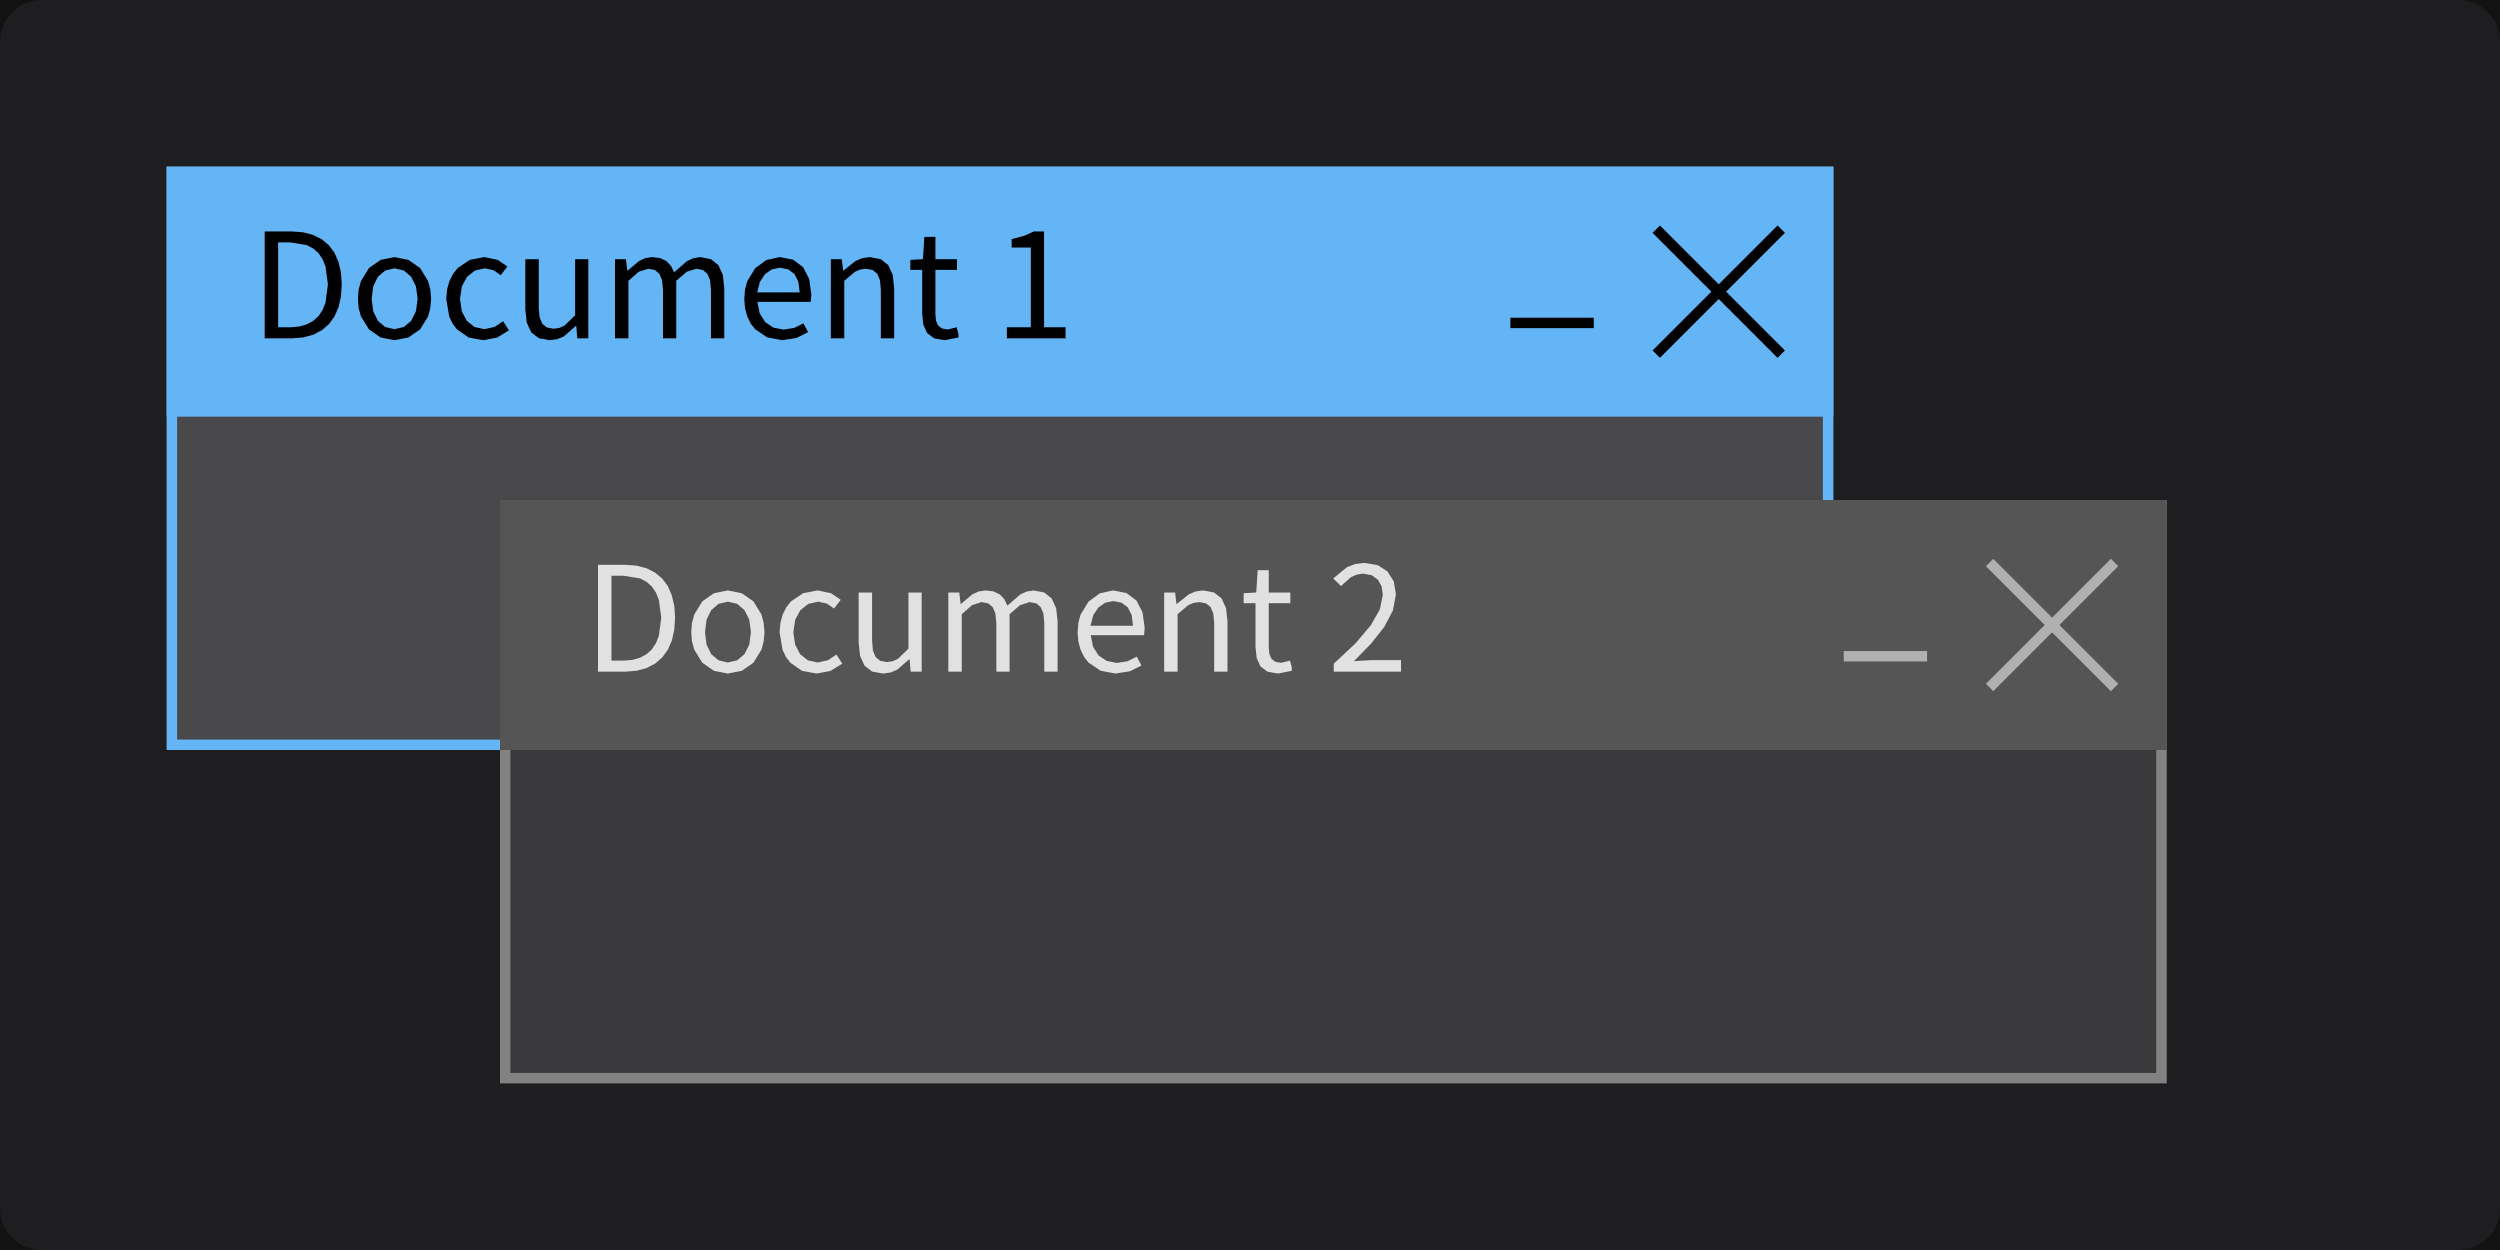
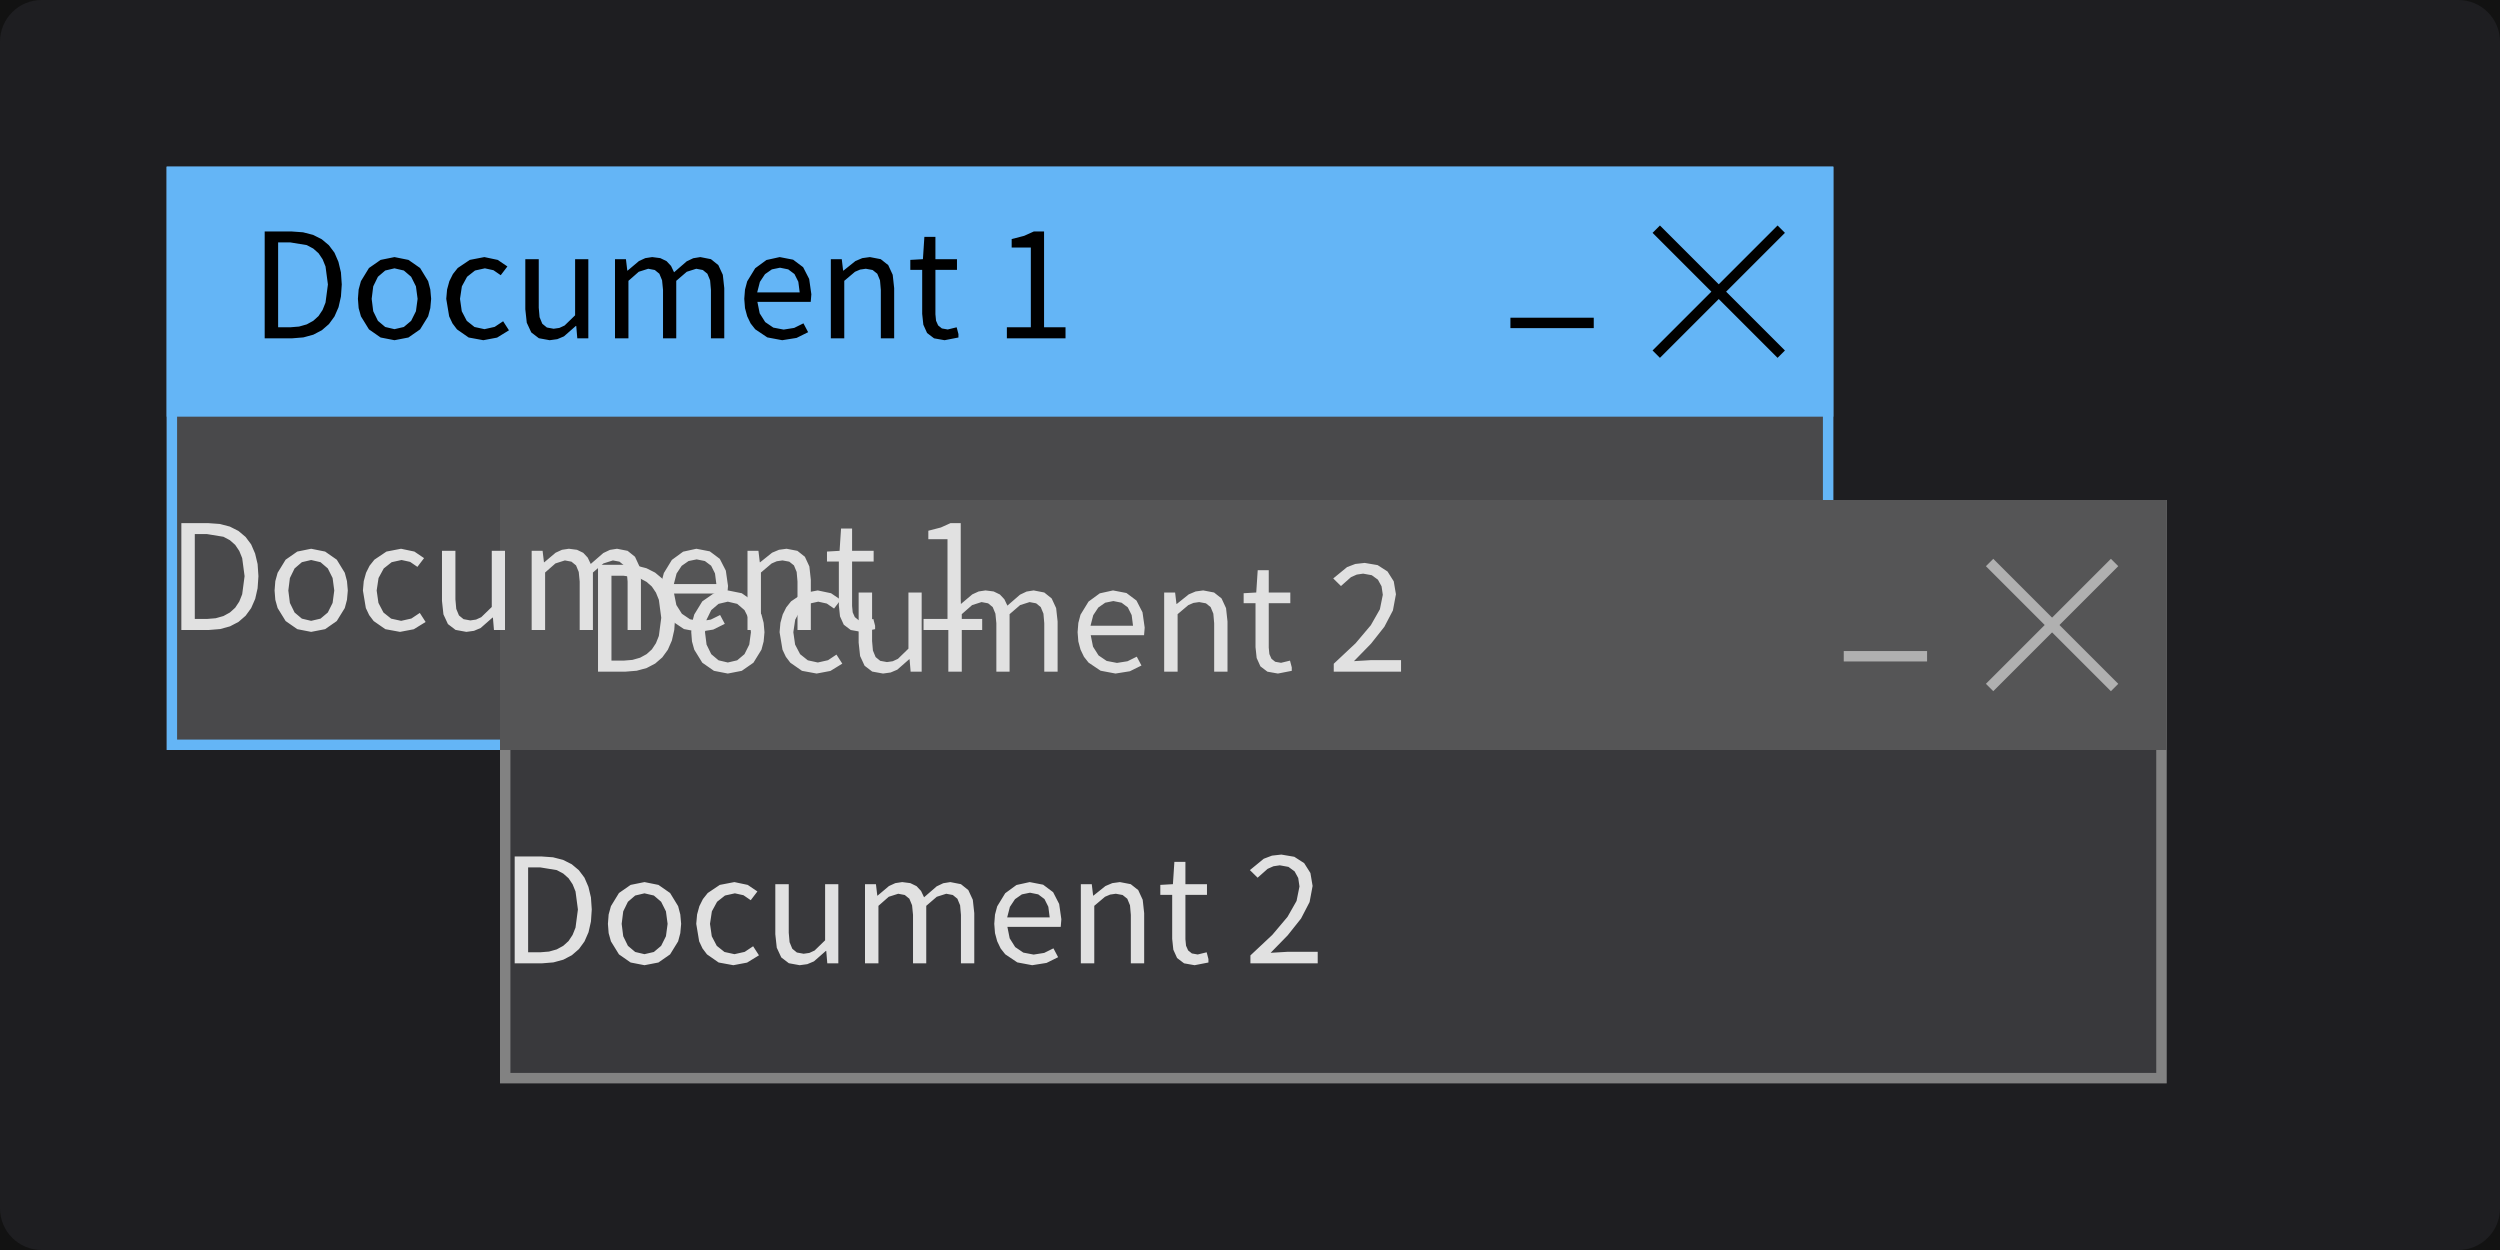
<svg xmlns="http://www.w3.org/2000/svg" width="240" height="120" viewBox="0 0 240 120">
  <rect x="0" y="0" width="240" height="120" fill="rgba(18,18,18,1.00)" />
  <rect x="0" y="0" width="240" height="120" rx="4" ry="4" fill="rgba(30,30,33,1.00)" />
  <rect x="16" y="16" width="160" height="56" fill="rgba(73,73,75,1.00)" />
  <rect x="16.5" y="16.5" width="159" height="55" fill="none" stroke="rgba(100,181,246,1.00)" stroke-width="1" />
  <rect x="16" y="16" width="160" height="24" fill="rgba(100,181,246,1.00)" />
  <path d="M30.90 31.70L31.58 31.11L32.11 30.38L32.50 29.49L32.73 28.47L32.81 27.31L32.73 26.15L32.49 25.14L32.11 24.26L31.57 23.54L30.89 22.97L30.06 22.55L29.09 22.30L27.98 22.22L25.41 22.22L25.41 32.48L28.03 32.48L29.13 32.39L30.08 32.13ZM30.07 23.86L30.58 24.31L30.97 24.89L31.25 25.58L31.48 27.31L31.25 29.05L30.97 29.75L30.58 30.34L30.07 30.80L29.45 31.14L28.71 31.35L27.86 31.42L26.70 31.42L26.70 23.27L27.86 23.27L29.45 23.53ZM41.31 29.58L41.39 28.69L41.31 27.79L41.10 26.99L40.33 25.73L39.21 24.95L37.87 24.68L36.54 24.95L35.42 25.73L34.65 26.99L34.43 27.79L34.36 28.69L34.43 29.58L34.65 30.37L35.42 31.62L36.54 32.40L37.87 32.66L37.87 32.66L39.21 32.40L40.33 31.62L41.10 30.37ZM35.68 28.69L35.83 27.49L36.28 26.57L36.98 25.97L37.87 25.76L38.77 25.97L39.47 26.57L39.93 27.49L40.09 28.69L39.93 29.88L39.47 30.80L38.77 31.39L37.87 31.60L37.87 31.60L36.98 31.39L36.28 30.80L35.83 29.88ZM47.49 31.38L46.51 31.60L45.55 31.39L44.81 30.80L44.33 29.88L44.16 28.69L44.34 27.49L44.84 26.57L45.60 25.97L46.55 25.76L47.37 25.94L48.07 26.42L48.71 25.58L47.78 24.95L46.50 24.68L45.10 24.95L43.94 25.73L43.48 26.31L43.14 26.99L42.92 27.79L42.84 28.69L43.12 30.37L43.44 31.05L43.87 31.62L44.99 32.40L46.40 32.66L46.40 32.66L47.72 32.41L48.86 31.71L48.30 30.84ZM55.32 31.29L55.42 32.48L56.48 32.48L56.48 24.88L55.21 24.88L55.21 30.27L54.20 31.25L53.70 31.48L53.15 31.56L52.50 31.44L52.06 31.08L51.80 30.45L51.72 29.54L51.72 24.88L50.43 24.88L50.43 29.69L50.57 30.98L51.00 31.91L51.73 32.47L52.77 32.66L52.77 32.66L53.50 32.56L54.14 32.29L55.28 31.29ZM62.23 25.80L62.86 25.92L63.30 26.28L63.56 26.91L63.65 27.83L63.65 32.48L64.92 32.48L64.92 26.96L65.93 26.09L66.84 25.80L67.47 25.92L67.91 26.28L68.17 26.91L68.25 27.83L68.25 32.48L69.53 32.48L69.53 27.66L69.39 26.38L68.96 25.45L68.25 24.88L67.23 24.68L66.55 24.79L65.92 25.09L64.71 26.14L64.42 25.53L63.99 25.07L63.39 24.78L62.61 24.68L61.95 24.78L61.34 25.06L60.25 25.98L60.22 25.98L60.09 24.88L59.04 24.88L59.04 32.48L60.33 32.48L60.33 26.96L61.32 26.09ZM76.24 31.48L75.23 31.64L74.24 31.45L73.46 30.92L72.93 30.08L72.71 28.98L77.83 28.98L77.89 28.25L77.68 26.78L77.10 25.65L76.14 24.93L74.85 24.68L73.58 24.96L72.50 25.75L71.73 27.01L71.52 27.80L71.45 28.69L71.52 29.58L71.73 30.36L72.06 31.05L72.50 31.61L73.66 32.39L75.09 32.66L75.09 32.66L76.47 32.44L77.58 31.89L77.13 31.04ZM74.88 25.70L75.67 25.86L76.27 26.31L76.64 27.05L76.77 28.07L72.69 28.07L72.95 27.06L73.44 26.32L74.10 25.86ZM82.57 25.88L83.12 25.80L83.77 25.92L84.22 26.28L84.48 26.91L84.56 27.83L84.56 32.48L85.84 32.48L85.84 27.66L85.70 26.38L85.27 25.45L84.55 24.88L83.51 24.68L82.78 24.78L82.12 25.06L80.97 25.98L80.94 25.98L80.81 24.88L79.76 24.88L79.76 32.48L81.05 32.48L81.05 26.96L82.08 26.09ZM90.98 31.63L90.42 31.53L90.06 31.24L89.86 30.79L89.80 30.17L89.80 25.91L91.87 25.91L91.87 24.88L89.80 24.88L89.80 22.74L88.74 22.74L88.60 24.88L87.39 24.95L87.39 25.91L88.53 25.91L88.53 30.13L88.64 31.17L89.00 31.97L89.67 32.48L90.68 32.66L90.68 32.66L92.01 32.40L92.01 32.07L91.84 31.42ZM100.23 22.22L99.25 22.22L98.32 22.64L97.12 22.95L97.12 23.76L98.96 23.76L98.96 31.42L96.66 31.42L96.66 32.48L102.29 32.48L102.29 31.42L100.23 31.42Z" fill="rgba(0,0,0,1.00)" fill-rule="nonzero" data-text="1" />
  <line x1="159" y1="22" x2="171" y2="34" stroke="rgba(0,0,0,1.00)" stroke-width="1" />
  <line x1="171" y1="22" x2="159" y2="34" stroke="rgba(0,0,0,1.00)" stroke-width="1" />
  <line x1="145" y1="31" x2="153" y2="31" stroke="rgba(0,0,0,1.00)" stroke-width="1" />
  <rect x="48" y="48" width="160" height="56" fill="rgba(57,57,60,1.00)" />
  <rect x="48.5" y="48.5" width="159" height="55" fill="none" stroke="rgba(130,130,130,1.00)" stroke-width="1" />
  <rect x="48" y="48" width="160" height="24" fill="rgba(85,85,86,1.00)" />
  <path d="M62.90 63.70L63.58 63.11L64.11 62.38L64.50 61.49L64.73 60.47L64.81 59.31L64.73 58.15L64.49 57.14L64.11 56.26L63.57 55.54L62.89 54.97L62.06 54.55L61.09 54.30L59.98 54.22L57.41 54.22L57.41 64.48L60.03 64.48L61.13 64.39L62.08 64.13ZM62.07 55.86L62.58 56.31L62.97 56.89L63.25 57.58L63.48 59.31L63.25 61.05L62.97 61.75L62.58 62.34L62.07 62.80L61.45 63.14L60.71 63.35L59.86 63.42L58.70 63.42L58.70 55.27L59.86 55.27L61.45 55.53ZM73.31 61.58L73.39 60.69L73.31 59.79L73.10 58.99L72.33 57.73L71.21 56.95L69.87 56.68L68.54 56.95L67.42 57.73L66.65 58.99L66.43 59.79L66.36 60.69L66.43 61.58L66.65 62.37L67.42 63.62L68.54 64.40L69.87 64.66L69.87 64.66L71.21 64.40L72.33 63.62L73.10 62.37ZM67.68 60.69L67.83 59.49L68.28 58.57L68.98 57.97L69.87 57.76L70.77 57.97L71.47 58.57L71.93 59.49L72.09 60.69L71.93 61.88L71.47 62.80L70.77 63.39L69.87 63.60L69.87 63.60L68.98 63.39L68.28 62.80L67.83 61.88ZM79.49 63.38L78.51 63.60L77.55 63.39L76.81 62.80L76.33 61.88L76.16 60.69L76.34 59.49L76.84 58.57L77.60 57.97L78.55 57.76L79.37 57.94L80.07 58.42L80.71 57.58L79.78 56.95L78.50 56.68L77.10 56.95L75.94 57.73L75.48 58.31L75.14 58.99L74.92 59.79L74.84 60.69L75.12 62.37L75.44 63.05L75.87 63.62L76.99 64.40L78.40 64.66L78.40 64.66L79.72 64.41L80.86 63.71L80.30 62.84ZM87.32 63.29L87.42 64.48L88.48 64.48L88.48 56.88L87.21 56.88L87.21 62.27L86.20 63.25L85.70 63.48L85.15 63.56L84.50 63.44L84.06 63.08L83.80 62.45L83.72 61.54L83.72 56.88L82.43 56.88L82.43 61.69L82.57 62.98L83.00 63.91L83.73 64.47L84.77 64.66L84.77 64.66L85.50 64.56L86.14 64.29L87.28 63.29ZM94.23 57.80L94.86 57.92L95.30 58.28L95.56 58.91L95.65 59.83L95.65 64.48L96.92 64.48L96.92 58.96L97.93 58.09L98.84 57.80L99.47 57.92L99.91 58.28L100.17 58.91L100.25 59.83L100.25 64.48L101.53 64.48L101.53 59.66L101.39 58.38L100.96 57.45L100.25 56.88L99.23 56.68L98.55 56.79L97.92 57.09L96.71 58.14L96.42 57.53L95.99 57.07L95.39 56.78L94.61 56.68L93.95 56.78L93.34 57.06L92.25 57.98L92.22 57.98L92.09 56.88L91.04 56.88L91.04 64.48L92.33 64.48L92.33 58.96L93.32 58.09ZM108.24 63.48L107.23 63.64L106.24 63.45L105.46 62.92L104.93 62.08L104.71 60.98L109.83 60.98L109.89 60.25L109.68 58.78L109.10 57.65L108.14 56.93L106.85 56.68L105.58 56.96L104.50 57.75L103.73 59.01L103.52 59.80L103.45 60.69L103.52 61.58L103.73 62.36L104.06 63.05L104.50 63.61L105.66 64.39L107.09 64.66L107.09 64.66L108.47 64.44L109.58 63.89L109.13 63.04ZM106.88 57.70L107.67 57.86L108.27 58.31L108.64 59.05L108.77 60.07L104.69 60.07L104.95 59.06L105.44 58.32L106.10 57.86ZM114.57 57.88L115.12 57.80L115.77 57.92L116.22 58.28L116.48 58.91L116.56 59.83L116.56 64.48L117.84 64.48L117.84 59.66L117.70 58.38L117.27 57.45L116.55 56.88L115.51 56.68L114.78 56.78L114.12 57.06L112.97 57.98L112.94 57.98L112.81 56.88L111.76 56.88L111.76 64.48L113.05 64.48L113.05 58.96L114.08 58.09ZM122.98 63.63L122.42 63.53L122.06 63.24L121.86 62.79L121.80 62.17L121.80 57.91L123.87 57.91L123.87 56.88L121.80 56.88L121.80 54.74L120.74 54.74L120.60 56.88L119.39 56.95L119.39 57.91L120.53 57.91L120.53 62.13L120.64 63.17L121.00 63.97L121.67 64.48L122.68 64.66L122.68 64.66L124.01 64.40L124.01 64.07L123.84 63.42ZM129.98 63.47L131.62 61.79L132.90 60.17L133.72 58.60L134.01 57.05L133.80 55.81L133.20 54.86L132.25 54.25L131.01 54.04L130.11 54.14L129.32 54.44L127.99 55.53L128.73 56.26L129.69 55.41L130.25 55.16L130.86 55.07L131.69 55.22L132.28 55.65L132.63 56.29L132.75 57.10L132.47 58.49L131.60 60.02L130.14 61.75L128.04 63.72L128.04 64.48L134.50 64.48L134.50 63.37L131.66 63.37Z" fill="rgba(225,225,225,1.00)" fill-rule="nonzero" data-text="1" />
  <line x1="191" y1="54" x2="203" y2="66" stroke="rgba(176,176,176,1.00)" stroke-width="1" />
  <line x1="203" y1="54" x2="191" y2="66" stroke="rgba(176,176,176,1.00)" stroke-width="1" />
  <line x1="177" y1="63" x2="185" y2="63" stroke="rgba(176,176,176,1.00)" stroke-width="1" />
+   <clipPath id="clip_0">
+     <rect x="0" y="0" width="240" height="120" />
+   </clipPath>
+   <g clip-path="url(#clip_0)">
+     <path d="M22.90 59.70L23.58 59.11L24.11 58.38L24.50 57.49L24.73 56.47L24.81 55.31L24.73 54.15L24.49 53.14L24.11 52.26L23.57 51.54L22.89 50.97L22.06 50.55L21.09 50.30L19.98 50.22L17.41 50.22L17.41 60.48L20.03 60.48L21.13 60.39L22.08 60.13ZM22.07 51.86L22.58 52.31L22.97 52.89L23.25 53.58L23.48 55.31L23.25 57.05L22.97 57.75L22.58 58.34L22.07 58.80L21.45 59.14L20.71 59.35L19.86 59.42L18.70 59.42L18.70 51.27L19.86 51.27L21.45 51.53ZM33.31 57.58L33.39 56.69L33.31 55.79L33.10 54.99L32.33 53.73L31.21 52.95L29.87 52.68L28.54 52.95L27.42 53.73L26.65 54.99L26.43 55.79L26.36 56.69L26.43 57.58L26.65 58.37L27.42 59.62L28.54 60.40L29.87 60.66L29.87 60.66L31.21 60.40L32.33 59.62L33.10 58.37ZM27.68 56.69L27.83 55.49L28.28 54.57L28.98 53.97L29.87 53.76L30.77 53.97L31.47 54.57L31.93 55.49L32.09 56.69L31.93 57.88L31.47 58.80L30.77 59.39L29.87 59.60L29.87 59.60L28.98 59.39L28.28 58.80L27.83 57.88ZM39.49 59.38L38.51 59.60L37.55 59.39L36.81 58.80L36.33 57.88L36.16 56.69L36.34 55.49L36.84 54.57L37.60 53.97L38.55 53.76L39.37 53.94L40.07 54.42L40.71 53.58L39.78 52.95L38.50 52.68L37.10 52.95L35.94 53.73L35.48 54.31L35.14 54.99L34.92 55.79L34.84 56.69L35.12 58.37L35.44 59.05L35.87 59.62L36.99 60.40L38.40 60.66L38.40 60.66L39.72 60.41L40.86 59.71L40.30 58.84ZM47.32 59.29L47.42 60.48L48.48 60.48L48.48 52.88L47.21 52.88L47.21 58.27L46.20 59.25L45.70 59.48L45.15 59.56L44.50 59.44L44.06 59.08L43.80 58.45L43.72 57.54L43.72 52.88L42.43 52.88L42.43 57.69L42.57 58.98L43.00 59.91L43.73 60.47L44.77 60.66L44.77 60.66L45.50 60.56L46.14 60.29L47.28 59.29ZM54.23 53.80L54.86 53.92L55.30 54.28L55.56 54.91L55.65 55.83L55.65 60.48L56.92 60.48L56.92 54.96L57.93 54.09L58.84 53.80L59.47 53.92L59.91 54.28L60.17 54.91L60.25 55.83L60.25 60.48L61.53 60.48L61.53 55.66L61.39 54.38L60.96 53.45L60.25 52.88L59.23 52.68L58.55 52.79L57.92 53.09L56.71 54.14L56.42 53.53L55.99 53.07L55.39 52.78L54.61 52.68L53.95 52.78L53.34 53.06L52.25 53.98L52.22 53.98L52.09 52.88L51.04 52.88L51.04 60.48L52.33 60.48L52.33 54.96L53.32 54.09ZM68.24 59.48L67.23 59.64L66.24 59.45L65.46 58.92L64.93 58.08L64.71 56.98L69.83 56.98L69.89 56.25L69.68 54.78L69.10 53.65L68.14 52.93L66.85 52.68L65.58 52.96L64.50 53.75L63.73 55.01L63.52 55.80L63.45 56.69L63.52 57.58L63.73 58.36L64.06 59.05L64.50 59.61L65.66 60.39L67.09 60.66L67.09 60.66L68.47 60.44L69.58 59.89L69.13 59.04ZM66.88 53.70L67.67 53.86L68.27 54.31L68.64 55.05L68.77 56.07L64.69 56.07L64.95 55.06L65.44 54.32L66.10 53.86ZM74.57 53.88L75.12 53.80L75.77 53.92L76.22 54.28L76.48 54.91L76.56 55.83L76.56 60.48L77.84 60.48L77.84 55.66L77.70 54.38L77.27 53.45L76.55 52.88L75.51 52.68L74.78 52.78L74.12 53.06L72.97 53.98L72.94 53.98L72.81 52.88L71.76 52.88L71.76 60.48L73.05 60.48L73.05 54.96L74.08 54.09ZM82.98 59.63L82.42 59.53L82.06 59.24L81.86 58.79L81.80 58.17L81.80 53.91L83.87 53.91L83.87 52.88L81.80 52.88L81.80 50.74L80.74 50.74L80.60 52.88L79.39 52.95L79.39 53.91L80.53 53.91L80.53 58.13L80.64 59.17L81.00 59.97L81.67 60.48L82.68 60.66L82.68 60.66L84.01 60.40L84.01 60.07L83.84 59.42ZM92.23 50.22L91.25 50.22L90.32 50.64L89.12 50.95L89.12 51.76L90.96 51.76L90.96 59.42L88.66 59.42L88.66 60.48L94.29 60.48L94.29 59.42L92.23 59.42Z" fill="rgba(225,225,225,1.00)" fill-rule="nonzero" data-text="1" />
+     <path d="M54.90 91.70L55.58 91.11L56.11 90.38L56.50 89.49L56.73 88.47L56.81 87.31L56.73 86.15L56.49 85.14L56.11 84.26L55.57 83.54L54.89 82.97L54.06 82.55L53.09 82.30L51.98 82.22L49.41 82.22L49.41 92.48L52.03 92.48L53.13 92.39L54.08 92.13ZM54.07 83.86L54.58 84.31L54.97 84.89L55.25 85.58L55.48 87.31L55.25 89.05L54.97 89.75L54.58 90.34L54.07 90.80L53.45 91.14L52.71 91.35L51.86 91.42L50.70 91.42L50.70 83.27L51.86 83.27L53.45 83.53ZM65.31 89.58L65.39 88.69L65.31 87.79L65.10 86.99L64.33 85.73L63.21 84.95L61.87 84.68L60.54 84.95L59.42 85.73L58.65 86.99L58.43 87.79L58.36 88.69L58.43 89.58L58.65 90.37L59.42 91.62L60.54 92.40L61.87 92.66L61.87 92.66L63.21 92.40L64.33 91.62L65.10 90.37ZM59.68 88.69L59.83 87.49L60.28 86.57L60.98 85.97L61.87 85.76L62.77 85.97L63.47 86.57L63.93 87.49L64.09 88.69L63.93 89.88L63.47 90.80L62.77 91.39L61.87 91.60L61.87 91.60L60.98 91.39L60.28 90.80L59.83 89.88ZM71.49 91.38L70.51 91.60L69.55 91.39L68.81 90.80L68.33 89.88L68.16 88.69L68.34 87.49L68.84 86.57L69.60 85.97L70.55 85.76L71.37 85.94L72.07 86.42L72.71 85.58L71.78 84.95L70.50 84.68L69.10 84.95L67.94 85.73L67.48 86.31L67.14 86.99L66.92 87.79L66.84 88.69L67.12 90.37L67.44 91.05L67.87 91.62L68.99 92.40L70.40 92.66L70.40 92.66L71.72 92.41L72.86 91.71L72.30 90.84ZM79.32 91.29L79.42 92.48L80.48 92.48L80.48 84.88L79.21 84.88L79.21 90.27L78.20 91.25L77.70 91.48L77.15 91.56L76.50 91.44L76.06 91.08L75.80 90.45L75.72 89.54L75.72 84.88L74.43 84.88L74.43 89.69L74.57 90.98L75.00 91.91L75.73 92.47L76.77 92.66L76.77 92.66L77.50 92.56L78.14 92.29L79.28 91.29ZM86.23 85.80L86.86 85.92L87.30 86.28L87.56 86.91L87.65 87.83L87.65 92.48L88.92 92.48L88.92 86.96L89.93 86.09L90.84 85.80L91.47 85.92L91.91 86.28L92.17 86.91L92.25 87.83L92.25 92.48L93.53 92.48L93.53 87.66L93.39 86.38L92.96 85.45L92.25 84.88L91.23 84.68L90.55 84.79L89.92 85.09L88.71 86.14L88.42 85.53L87.99 85.07L87.39 84.78L86.61 84.68L85.95 84.78L85.34 85.06L84.25 85.98L84.22 85.98L84.09 84.88L83.04 84.88L83.04 92.48L84.33 92.48L84.33 86.96L85.32 86.09ZM100.24 91.48L99.23 91.64L98.24 91.45L97.46 90.92L96.93 90.08L96.71 88.98L101.83 88.98L101.89 88.25L101.68 86.78L101.10 85.65L100.14 84.93L98.85 84.68L97.58 84.96L96.50 85.75L95.73 87.01L95.52 87.80L95.45 88.69L95.52 89.58L95.73 90.36L96.06 91.05L96.50 91.61L97.66 92.39L99.09 92.66L99.09 92.66L100.47 92.44L101.58 91.89L101.13 91.04ZM98.88 85.70L99.67 85.86L100.27 86.31L100.64 87.05L100.77 88.07L96.69 88.07L96.95 87.06L97.44 86.32L98.10 85.86ZM106.57 85.88L107.12 85.80L107.77 85.92L108.22 86.28L108.48 86.91L108.56 87.83L108.56 92.48L109.84 92.48L109.84 87.66L109.70 86.38L109.27 85.45L108.55 84.88L107.51 84.68L106.78 84.78L106.12 85.06L104.97 85.98L104.94 85.98L104.81 84.88L103.76 84.88L103.76 92.48L105.05 92.48L105.05 86.96L106.08 86.09ZM114.98 91.63L114.42 91.53L114.06 91.24L113.86 90.79L113.80 90.17L113.80 85.91L115.87 85.91L115.87 84.88L113.80 84.88L113.80 82.74L112.74 82.74L112.60 84.88L111.39 84.95L111.39 85.91L112.53 85.91L112.53 90.13L112.64 91.17L113.00 91.97L113.67 92.48L114.68 92.66L114.68 92.66L116.01 92.40L116.01 92.07L115.84 91.42ZM121.98 91.47L123.62 89.79L124.90 88.18L125.72 86.60L126.01 85.05L125.80 83.81L125.20 82.86L124.25 82.25L123.01 82.04L122.11 82.14L121.32 82.44L119.99 83.53L120.73 84.26L121.69 83.41L122.25 83.16L122.86 83.07L123.69 83.22L124.28 83.65L124.63 84.29L124.75 85.10L124.47 86.49L123.60 88.02L122.14 89.75L120.04 91.72L120.04 92.48L126.50 92.48L126.50 91.37L123.66 91.37Z" fill="rgba(225,225,225,1.00)" fill-rule="nonzero" data-text="1" />
+   </g>
</svg>
